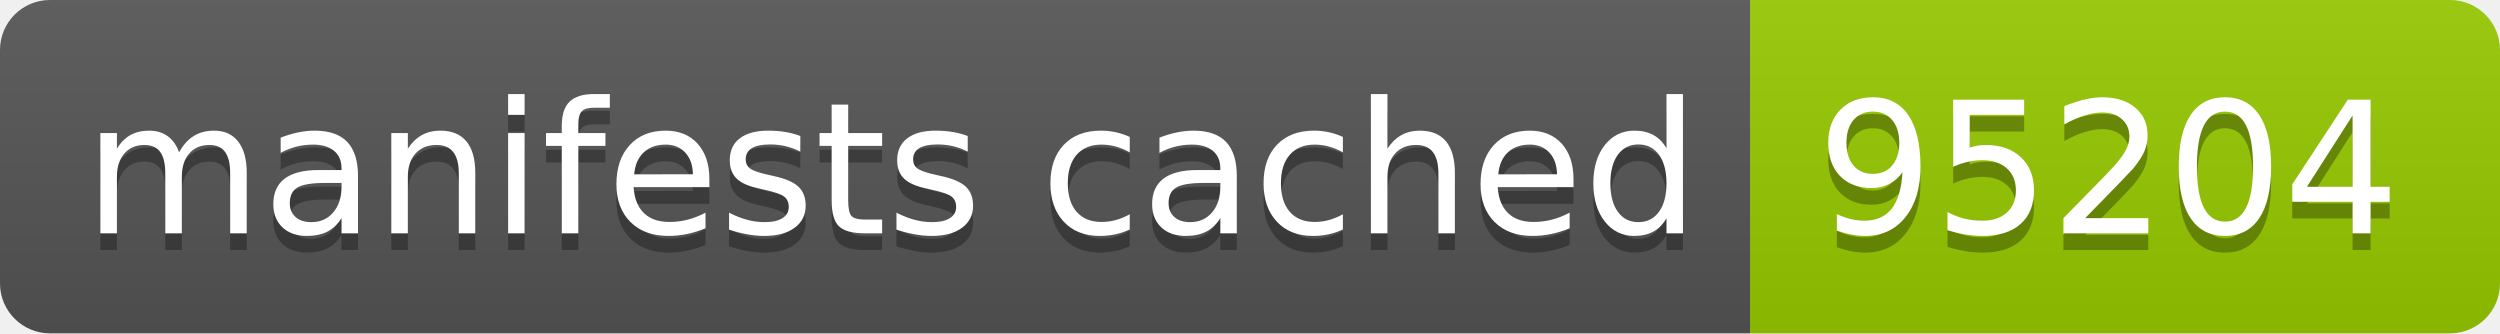
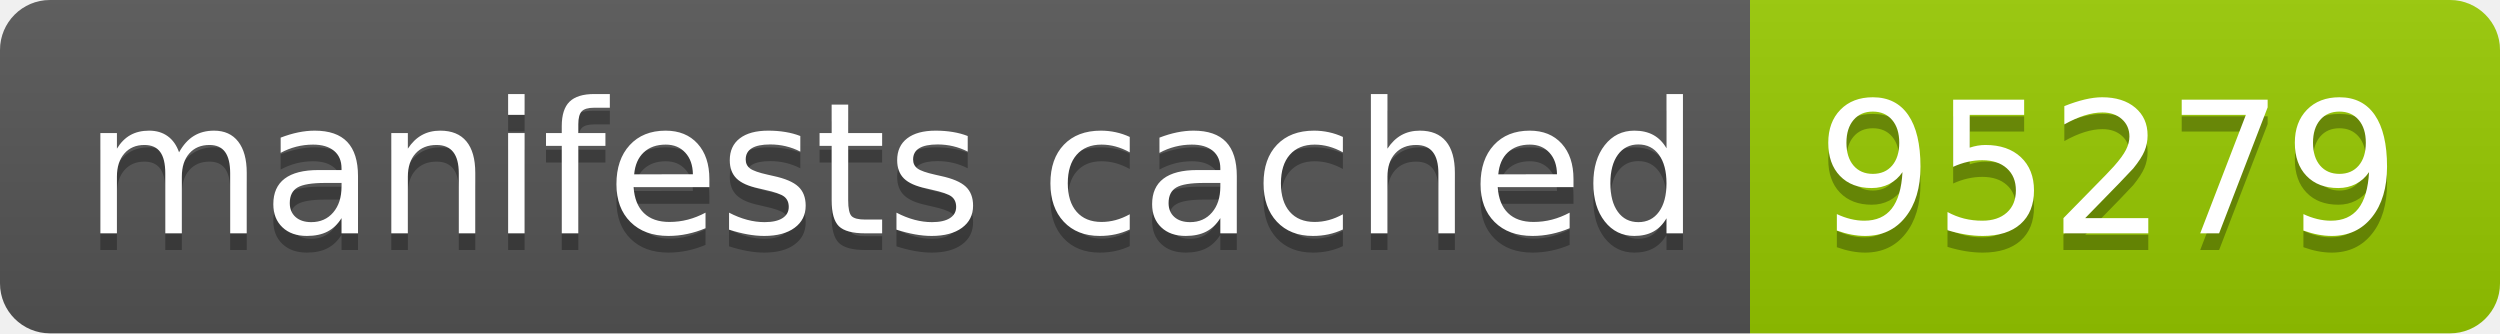
- <svg xmlns="http://www.w3.org/2000/svg" width="150" height="20" role="img" aria-label="manifests cached: 95204">
+ <svg xmlns="http://www.w3.org/2000/svg" width="150" height="20" role="img" aria-label="manifests cached: 95279">
  <linearGradient id="s" x2="0" y2="100%">
    <stop offset="0" stop-color="#bbb" stop-opacity=".1" />
    <stop offset="1" stop-opacity=".1" />
  </linearGradient>
  <clipPath id="r">
    <rect width="150" height="20" rx="3" fill="#fff" />
  </clipPath>
  <g clip-path="url(#r)">
    <rect width="105" height="20" fill="#555" />
    <rect x="105" width="45" height="20" fill="#97ca00" />
    <rect width="150" height="20" fill="url(#s)" />
  </g>
  <g fill="#fff" text-anchor="middle" font-family="Verdana,Geneva,DejaVu Sans,sans-serif" text-rendering="geometricPrecision" font-size="110">
    <text aria-hidden="true" x="535" y="150" fill="#010101" fill-opacity=".3" transform="scale(.1)" textLength="950">manifests cached</text>
    <text x="535" y="140" transform="scale(.1)" fill="#fff" textLength="950">manifests cached</text>
-     <text aria-hidden="true" x="1265" y="150" fill="#010101" fill-opacity=".3" transform="scale(.1)" textLength="350">95204</text>
-     <text x="1265" y="140" transform="scale(.1)" fill="#fff" textLength="350">95204</text>
+     <text aria-hidden="true" x="1265" y="150" fill="#010101" fill-opacity=".3" transform="scale(.1)" textLength="350">95279</text>
+     <text x="1265" y="140" transform="scale(.1)" fill="#fff" textLength="350">95279</text>
  </g>
</svg>
